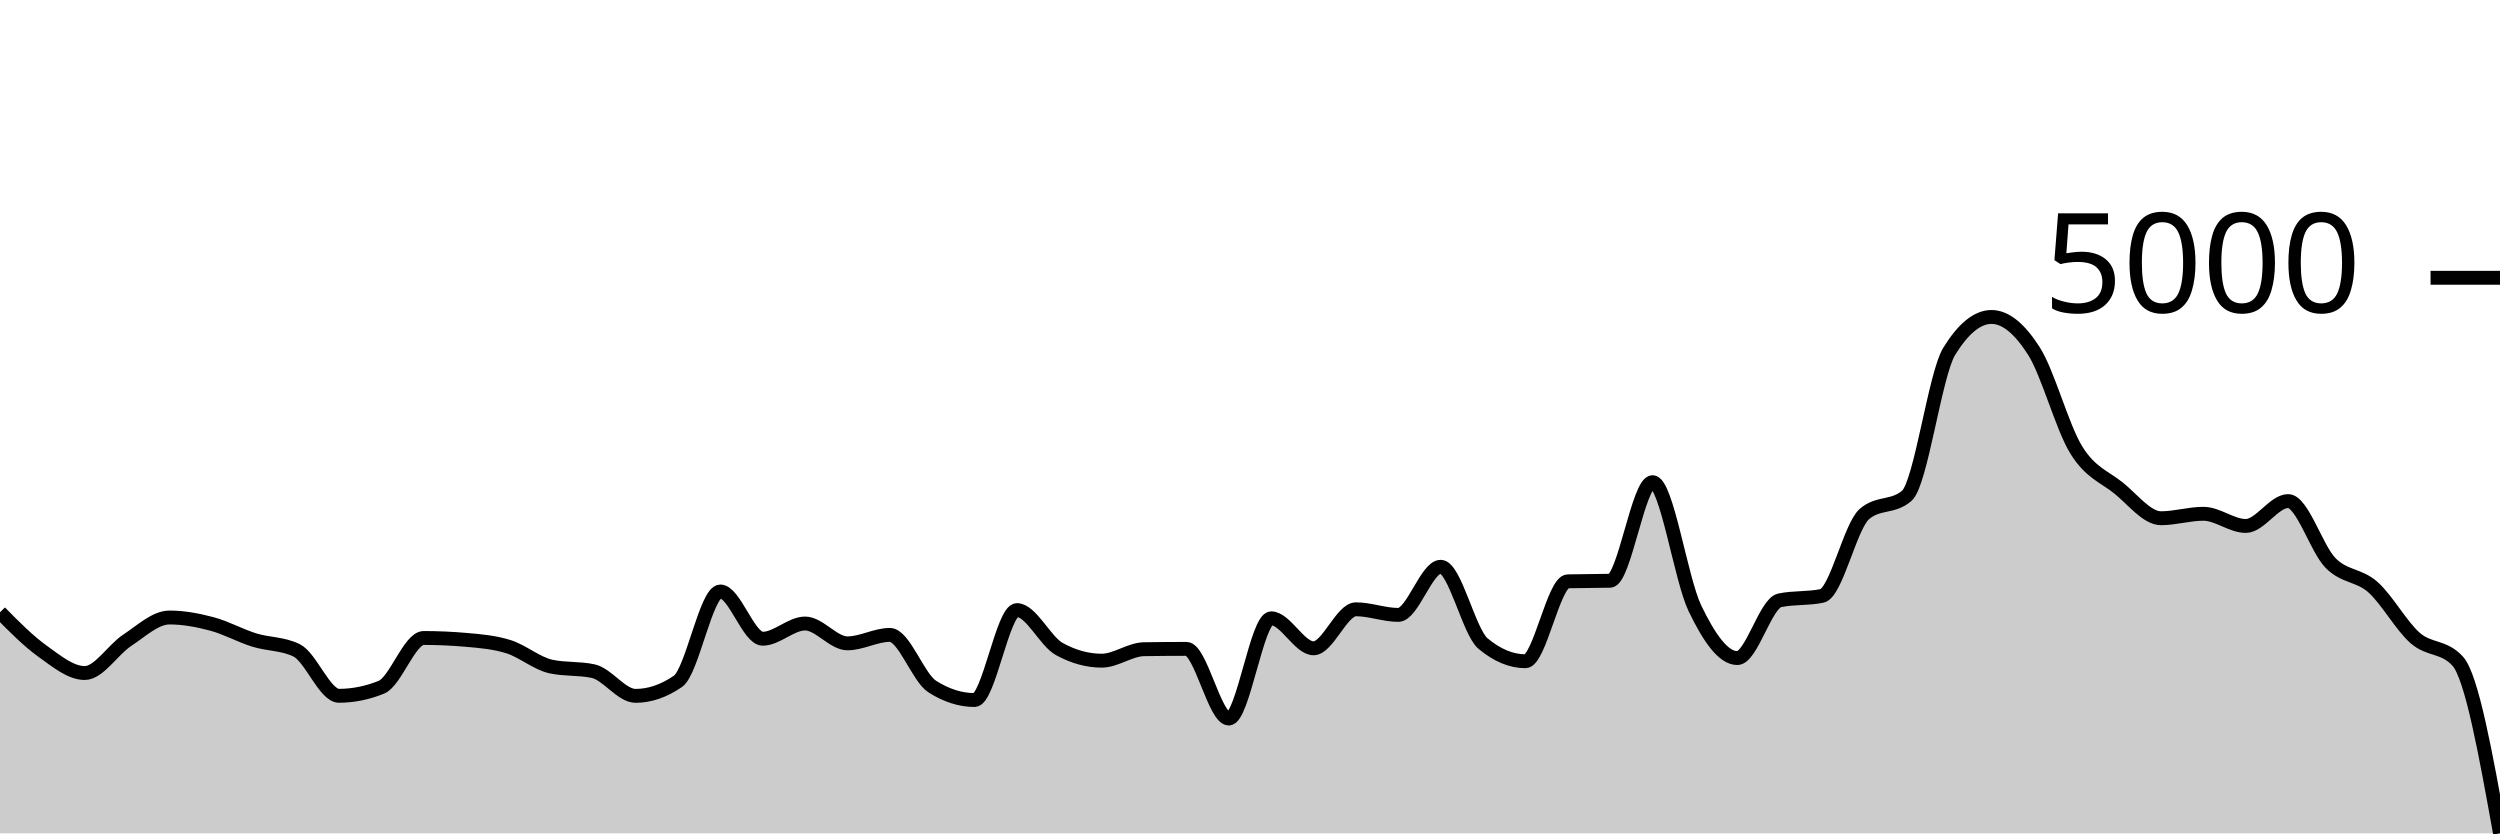
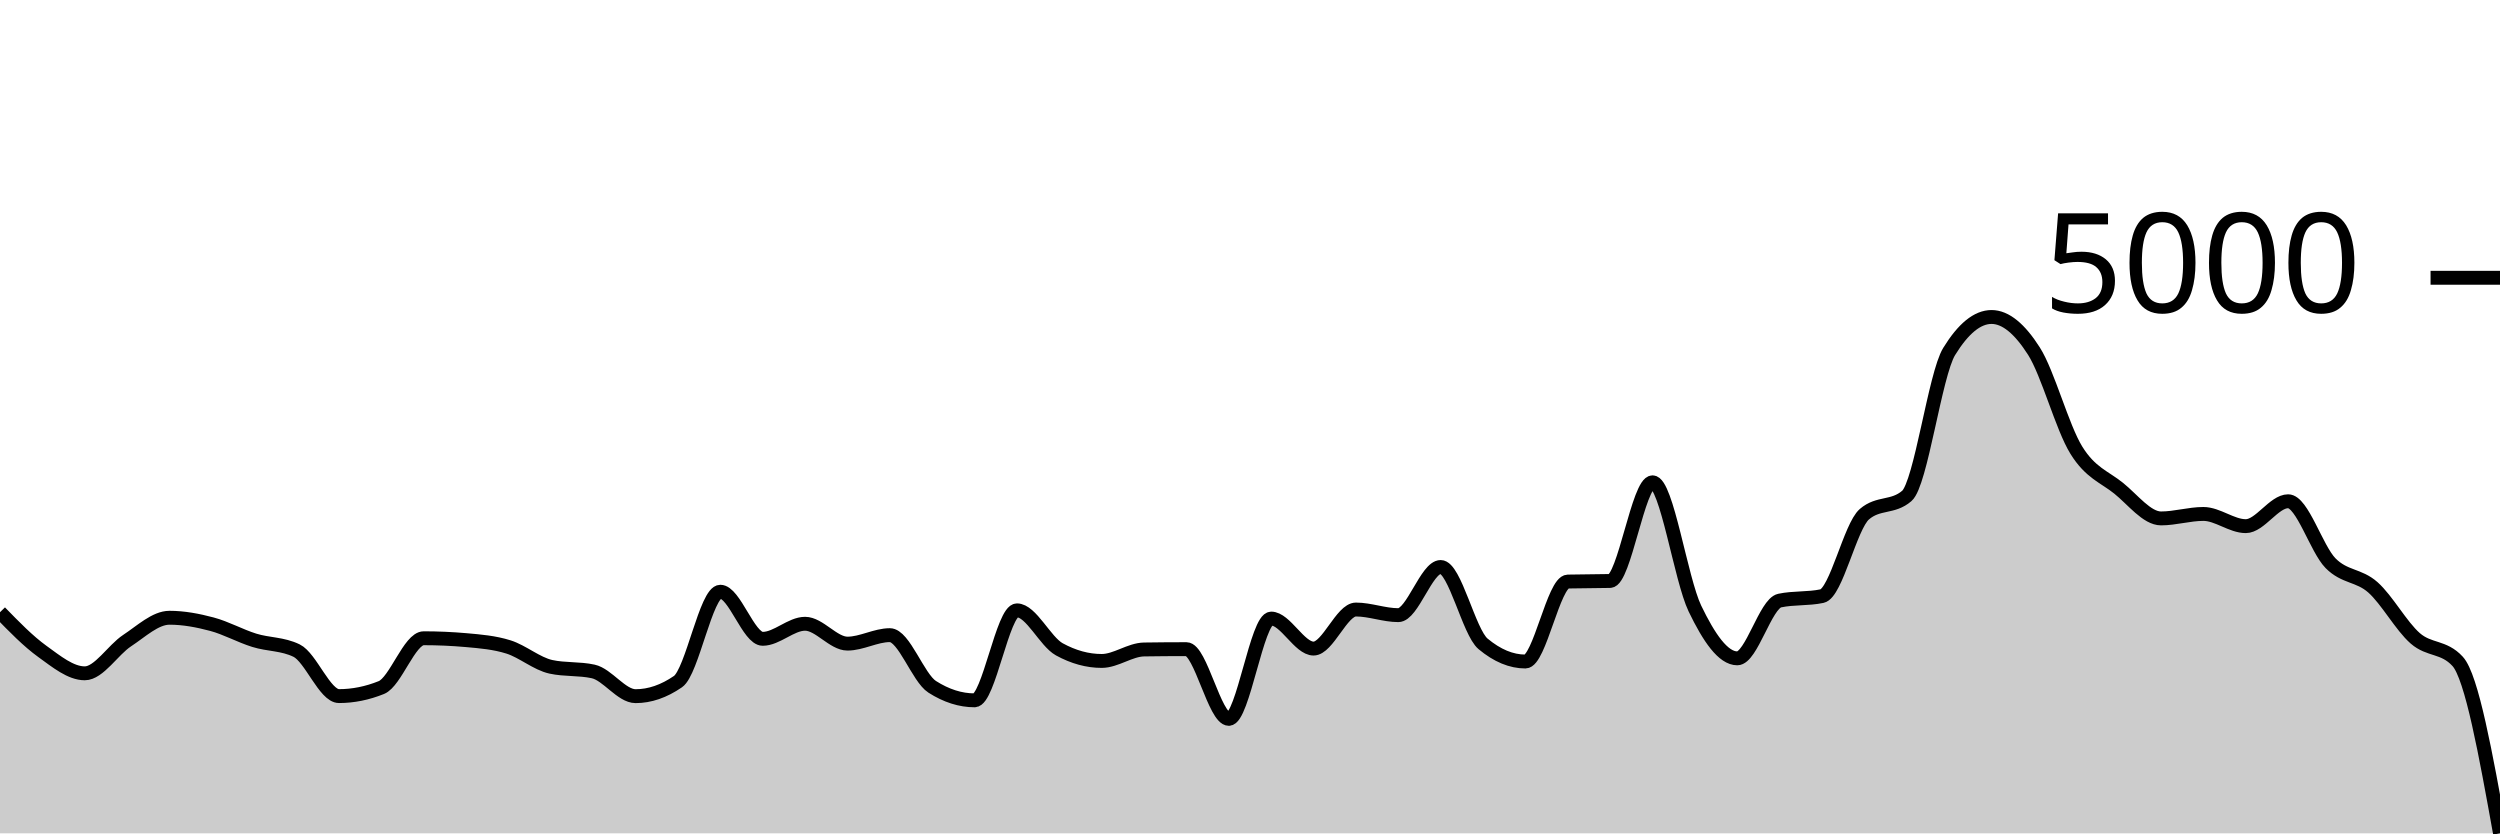
<svg xmlns="http://www.w3.org/2000/svg" viewBox="0 0 180 60">
  <g transform="translate(0,20)">
-     <path class="area" fill="rgba(0, 0, 0, 0.2)" d="M0,24.085C1.017,25.117,2.034,26.149,3.051,26.877C4.068,27.606,5.085,28.458,6.102,28.458C7.119,28.458,8.136,26.771,9.153,26.105C10.169,25.438,11.186,24.46,12.203,24.46C13.22,24.46,14.237,24.652,15.254,24.922C16.271,25.193,17.288,25.764,18.305,26.081C19.322,26.398,20.339,26.329,21.356,26.825C22.373,27.32,23.39,30.097,24.407,30.097C25.424,30.097,26.441,29.892,27.458,29.482C28.475,29.072,29.492,25.935,30.508,25.935C31.525,25.935,32.542,25.98,33.559,26.07C34.576,26.159,35.593,26.241,36.61,26.561C37.627,26.881,38.644,27.767,39.661,27.989C40.678,28.212,41.695,28.101,42.712,28.323C43.729,28.546,44.746,30.102,45.763,30.102C46.78,30.102,47.797,29.753,48.814,29.055C49.831,28.356,50.847,22.587,51.864,22.587C52.881,22.587,53.898,25.988,54.915,25.988C55.932,25.988,56.949,24.893,57.966,24.893C58.983,24.893,60,26.321,61.017,26.321C62.034,26.321,63.051,25.713,64.068,25.713C65.085,25.713,66.102,28.782,67.119,29.429C68.136,30.077,69.153,30.401,70.169,30.401C71.186,30.401,72.203,23.927,73.22,23.927C74.237,23.927,75.254,26.173,76.271,26.731C77.288,27.289,78.305,27.568,79.322,27.568C80.339,27.568,81.356,26.758,82.373,26.743C83.39,26.727,84.407,26.719,85.424,26.719C86.441,26.719,87.458,31.735,88.475,31.735C89.492,31.735,90.508,24.519,91.525,24.519C92.542,24.519,93.559,26.678,94.576,26.678C95.593,26.678,96.61,23.869,97.627,23.869C98.644,23.869,99.661,24.273,100.678,24.273C101.695,24.273,102.712,20.808,103.729,20.808C104.746,20.808,105.763,25.492,106.78,26.339C107.797,27.186,108.814,27.609,109.831,27.609C110.847,27.609,111.864,21.883,112.881,21.855C113.898,21.828,114.915,21.842,115.932,21.814C116.949,21.787,117.966,14.715,118.983,14.715C120,14.715,121.017,21.688,122.034,23.799C123.051,25.91,124.068,27.381,125.085,27.381C126.102,27.381,127.119,23.44,128.136,23.225C129.153,23.01,130.169,23.118,131.186,22.903C132.203,22.689,133.22,17.883,134.237,17.009C135.254,16.135,136.271,16.572,137.288,15.698C138.305,14.824,139.322,6.957,140.339,5.303C141.356,3.648,142.373,2.821,143.39,2.821C144.407,2.821,145.424,3.678,146.441,5.274C147.458,6.87,148.475,10.752,149.492,12.397C150.508,14.042,151.525,14.323,152.542,15.142C153.559,15.961,154.576,17.313,155.593,17.313C156.61,17.313,157.627,16.992,158.644,16.992C159.661,16.992,160.678,17.869,161.695,17.869C162.712,17.869,163.729,16.078,164.746,16.078C165.763,16.078,166.78,19.501,167.797,20.533C168.814,21.565,169.831,21.37,170.847,22.271C171.864,23.172,172.881,25.053,173.898,25.941C174.915,26.829,175.932,26.493,176.949,27.597C177.966,28.702,178.983,34.351,180,40L180,40C178.983,40,177.966,40,176.949,40C175.932,40,174.915,40,173.898,40C172.881,40,171.864,40,170.847,40C169.831,40,168.814,40,167.797,40C166.78,40,165.763,40,164.746,40C163.729,40,162.712,40,161.695,40C160.678,40,159.661,40,158.644,40C157.627,40,156.61,40,155.593,40C154.576,40,153.559,40,152.542,40C151.525,40,150.508,40,149.492,40C148.475,40,147.458,40,146.441,40C145.424,40,144.407,40,143.39,40C142.373,40,141.356,40,140.339,40C139.322,40,138.305,40,137.288,40C136.271,40,135.254,40,134.237,40C133.22,40,132.203,40,131.186,40C130.169,40,129.153,40,128.136,40C127.119,40,126.102,40,125.085,40C124.068,40,123.051,40,122.034,40C121.017,40,120,40,118.983,40C117.966,40,116.949,40,115.932,40C114.915,40,113.898,40,112.881,40C111.864,40,110.847,40,109.831,40C108.814,40,107.797,40,106.78,40C105.763,40,104.746,40,103.729,40C102.712,40,101.695,40,100.678,40C99.661,40,98.644,40,97.627,40C96.61,40,95.593,40,94.576,40C93.559,40,92.542,40,91.525,40C90.508,40,89.492,40,88.475,40C87.458,40,86.441,40,85.424,40C84.407,40,83.39,40,82.373,40C81.356,40,80.339,40,79.322,40C78.305,40,77.288,40,76.271,40C75.254,40,74.237,40,73.22,40C72.203,40,71.186,40,70.169,40C69.153,40,68.136,40,67.119,40C66.102,40,65.085,40,64.068,40C63.051,40,62.034,40,61.017,40C60,40,58.983,40,57.966,40C56.949,40,55.932,40,54.915,40C53.898,40,52.881,40,51.864,40C50.847,40,49.831,40,48.814,40C47.797,40,46.78,40,45.763,40C44.746,40,43.729,40,42.712,40C41.695,40,40.678,40,39.661,40C38.644,40,37.627,40,36.61,40C35.593,40,34.576,40,33.559,40C32.542,40,31.525,40,30.508,40C29.492,40,28.475,40,27.458,40C26.441,40,25.424,40,24.407,40C23.39,40,22.373,40,21.356,40C20.339,40,19.322,40,18.305,40C17.288,40,16.271,40,15.254,40C14.237,40,13.22,40,12.203,40C11.186,40,10.169,40,9.153,40C8.136,40,7.119,40,6.102,40C5.085,40,4.068,40,3.051,40C2.034,40,1.017,40,0,40Z" />
-     <path class="line" stroke="black" fill="none" d="M0,24.085C1.017,25.117,2.034,26.149,3.051,26.877C4.068,27.606,5.085,28.458,6.102,28.458C7.119,28.458,8.136,26.771,9.153,26.105C10.169,25.438,11.186,24.46,12.203,24.46C13.22,24.46,14.237,24.652,15.254,24.922C16.271,25.193,17.288,25.764,18.305,26.081C19.322,26.398,20.339,26.329,21.356,26.825C22.373,27.32,23.39,30.097,24.407,30.097C25.424,30.097,26.441,29.892,27.458,29.482C28.475,29.072,29.492,25.935,30.508,25.935C31.525,25.935,32.542,25.98,33.559,26.07C34.576,26.159,35.593,26.241,36.61,26.561C37.627,26.881,38.644,27.767,39.661,27.989C40.678,28.212,41.695,28.101,42.712,28.323C43.729,28.546,44.746,30.102,45.763,30.102C46.78,30.102,47.797,29.753,48.814,29.055C49.831,28.356,50.847,22.587,51.864,22.587C52.881,22.587,53.898,25.988,54.915,25.988C55.932,25.988,56.949,24.893,57.966,24.893C58.983,24.893,60,26.321,61.017,26.321C62.034,26.321,63.051,25.713,64.068,25.713C65.085,25.713,66.102,28.782,67.119,29.429C68.136,30.077,69.153,30.401,70.169,30.401C71.186,30.401,72.203,23.927,73.22,23.927C74.237,23.927,75.254,26.173,76.271,26.731C77.288,27.289,78.305,27.568,79.322,27.568C80.339,27.568,81.356,26.758,82.373,26.743C83.39,26.727,84.407,26.719,85.424,26.719C86.441,26.719,87.458,31.735,88.475,31.735C89.492,31.735,90.508,24.519,91.525,24.519C92.542,24.519,93.559,26.678,94.576,26.678C95.593,26.678,96.61,23.869,97.627,23.869C98.644,23.869,99.661,24.273,100.678,24.273C101.695,24.273,102.712,20.808,103.729,20.808C104.746,20.808,105.763,25.492,106.78,26.339C107.797,27.186,108.814,27.609,109.831,27.609C110.847,27.609,111.864,21.883,112.881,21.855C113.898,21.828,114.915,21.842,115.932,21.814C116.949,21.787,117.966,14.715,118.983,14.715C120,14.715,121.017,21.688,122.034,23.799C123.051,25.91,124.068,27.381,125.085,27.381C126.102,27.381,127.119,23.44,128.136,23.225C129.153,23.01,130.169,23.118,131.186,22.903C132.203,22.689,133.22,17.883,134.237,17.009C135.254,16.135,136.271,16.572,137.288,15.698C138.305,14.824,139.322,6.957,140.339,5.303C141.356,3.648,142.373,2.821,143.39,2.821C144.407,2.821,145.424,3.678,146.441,5.274C147.458,6.87,148.475,10.752,149.492,12.397C150.508,14.042,151.525,14.323,152.542,15.142C153.559,15.961,154.576,17.313,155.593,17.313C156.61,17.313,157.627,16.992,158.644,16.992C159.661,16.992,160.678,17.869,161.695,17.869C162.712,17.869,163.729,16.078,164.746,16.078C165.763,16.078,166.78,19.501,167.797,20.533C168.814,21.565,169.831,21.37,170.847,22.271C171.864,23.172,172.881,25.053,173.898,25.941C174.915,26.829,175.932,26.493,176.949,27.597C177.966,28.702,178.983,34.351,180,40" />
+     <path class="area" fill="rgba(0, 0, 0, 0.2)" d="M0,24.08C1.017,25.125,2.034,26.17,3.051,26.903C4.068,27.636,5.085,28.479,6.102,28.479C7.119,28.479,8.136,26.791,9.153,26.124C10.169,25.457,11.186,24.478,12.203,24.478C13.22,24.478,14.237,24.67,15.254,24.941C16.271,25.211,17.288,25.783,18.305,26.1C19.322,26.418,20.339,26.348,21.356,26.844C22.373,27.34,23.39,30.119,24.407,30.119C25.424,30.119,26.441,29.914,27.458,29.504C28.475,29.094,29.492,25.954,30.508,25.954C31.525,25.954,32.542,25.999,33.559,26.089C34.576,26.179,35.593,26.261,36.61,26.581C37.627,26.901,38.644,27.787,39.661,28.01C40.678,28.233,41.695,28.121,42.712,28.344C43.729,28.566,44.746,30.124,45.763,30.124C46.78,30.124,47.797,29.775,48.814,29.076C49.831,28.377,50.847,22.604,51.864,22.604C52.881,22.604,53.898,25.995,54.915,25.995C55.932,25.995,56.949,24.911,57.966,24.911C58.983,24.911,60,26.341,61.017,26.341C62.034,26.341,63.051,25.731,64.068,25.731C65.085,25.731,66.102,28.803,67.119,29.451C68.136,30.099,69.153,30.423,70.169,30.423C71.186,30.423,72.203,23.945,73.22,23.945C74.237,23.945,75.254,26.192,76.271,26.751C77.288,27.309,78.305,27.588,79.322,27.588C80.339,27.588,81.356,26.778,82.373,26.762C83.39,26.747,84.407,26.739,85.424,26.739C86.441,26.739,87.458,31.759,88.475,31.759C89.492,31.759,90.508,24.537,91.525,24.537C92.542,24.537,93.559,26.698,94.576,26.698C95.593,26.698,96.61,23.886,97.627,23.886C98.644,23.886,99.661,24.291,100.678,24.291C101.695,24.291,102.712,20.823,103.729,20.823C104.746,20.823,105.763,25.511,106.78,26.358C107.797,27.206,108.814,27.629,109.831,27.629C110.847,27.629,111.864,21.899,112.881,21.871C113.898,21.844,114.915,21.858,115.932,21.83C116.949,21.803,117.966,14.725,118.983,14.725C120,14.725,121.017,21.704,122.034,23.816C123.051,25.929,124.068,27.401,125.085,27.401C126.102,27.401,127.119,23.457,128.136,23.242C129.153,23.027,130.169,23.135,131.186,22.92C132.203,22.705,133.22,17.896,134.237,17.022C135.254,16.147,136.271,16.584,137.288,15.709C138.305,14.835,139.322,6.962,140.339,5.307C141.356,3.651,142.373,2.823,143.39,2.823C144.407,2.823,145.424,3.68,146.441,5.277C147.458,6.875,148.475,10.76,149.492,12.406C150.508,14.052,151.525,14.333,152.542,15.153C153.559,15.973,154.576,17.326,155.593,17.326C156.61,17.326,157.627,17.004,158.644,17.004C159.661,17.004,160.678,17.883,161.695,17.883C162.712,17.883,163.729,16.09,164.746,16.09C165.763,16.09,166.78,19.515,167.797,20.548C168.814,21.581,169.831,21.385,170.847,22.287C171.864,23.189,172.881,25.072,173.898,25.96C174.915,26.848,175.932,26.512,176.949,27.618C177.966,28.723,178.983,34.361,180,40L180,40C178.983,40,177.966,40,176.949,40C175.932,40,174.915,40,173.898,40C172.881,40,171.864,40,170.847,40C169.831,40,168.814,40,167.797,40C166.78,40,165.763,40,164.746,40C163.729,40,162.712,40,161.695,40C160.678,40,159.661,40,158.644,40C157.627,40,156.61,40,155.593,40C154.576,40,153.559,40,152.542,40C151.525,40,150.508,40,149.492,40C148.475,40,147.458,40,146.441,40C145.424,40,144.407,40,143.39,40C142.373,40,141.356,40,140.339,40C139.322,40,138.305,40,137.288,40C136.271,40,135.254,40,134.237,40C133.22,40,132.203,40,131.186,40C130.169,40,129.153,40,128.136,40C127.119,40,126.102,40,125.085,40C124.068,40,123.051,40,122.034,40C121.017,40,120,40,118.983,40C117.966,40,116.949,40,115.932,40C114.915,40,113.898,40,112.881,40C111.864,40,110.847,40,109.831,40C108.814,40,107.797,40,106.78,40C105.763,40,104.746,40,103.729,40C102.712,40,101.695,40,100.678,40C99.661,40,98.644,40,97.627,40C96.61,40,95.593,40,94.576,40C93.559,40,92.542,40,91.525,40C90.508,40,89.492,40,88.475,40C87.458,40,86.441,40,85.424,40C84.407,40,83.39,40,82.373,40C81.356,40,80.339,40,79.322,40C78.305,40,77.288,40,76.271,40C75.254,40,74.237,40,73.22,40C72.203,40,71.186,40,70.169,40C69.153,40,68.136,40,67.119,40C66.102,40,65.085,40,64.068,40C63.051,40,62.034,40,61.017,40C60,40,58.983,40,57.966,40C56.949,40,55.932,40,54.915,40C53.898,40,52.881,40,51.864,40C50.847,40,49.831,40,48.814,40C47.797,40,46.78,40,45.763,40C44.746,40,43.729,40,42.712,40C41.695,40,40.678,40,39.661,40C38.644,40,37.627,40,36.61,40C35.593,40,34.576,40,33.559,40C32.542,40,31.525,40,30.508,40C29.492,40,28.475,40,27.458,40C26.441,40,25.424,40,24.407,40C23.39,40,22.373,40,21.356,40C20.339,40,19.322,40,18.305,40C17.288,40,16.271,40,15.254,40C14.237,40,13.22,40,12.203,40C11.186,40,10.169,40,9.153,40C8.136,40,7.119,40,6.102,40C5.085,40,4.068,40,3.051,40C2.034,40,1.017,40,0,40Z" />
+     <path class="line" stroke="black" fill="none" d="M0,24.08C1.017,25.125,2.034,26.17,3.051,26.903C4.068,27.636,5.085,28.479,6.102,28.479C7.119,28.479,8.136,26.791,9.153,26.124C10.169,25.457,11.186,24.478,12.203,24.478C13.22,24.478,14.237,24.67,15.254,24.941C16.271,25.211,17.288,25.783,18.305,26.1C19.322,26.418,20.339,26.348,21.356,26.844C22.373,27.34,23.39,30.119,24.407,30.119C25.424,30.119,26.441,29.914,27.458,29.504C28.475,29.094,29.492,25.954,30.508,25.954C31.525,25.954,32.542,25.999,33.559,26.089C34.576,26.179,35.593,26.261,36.61,26.581C37.627,26.901,38.644,27.787,39.661,28.01C40.678,28.233,41.695,28.121,42.712,28.344C43.729,28.566,44.746,30.124,45.763,30.124C46.78,30.124,47.797,29.775,48.814,29.076C49.831,28.377,50.847,22.604,51.864,22.604C52.881,22.604,53.898,25.995,54.915,25.995C55.932,25.995,56.949,24.911,57.966,24.911C58.983,24.911,60,26.341,61.017,26.341C62.034,26.341,63.051,25.731,64.068,25.731C65.085,25.731,66.102,28.803,67.119,29.451C68.136,30.099,69.153,30.423,70.169,30.423C71.186,30.423,72.203,23.945,73.22,23.945C74.237,23.945,75.254,26.192,76.271,26.751C77.288,27.309,78.305,27.588,79.322,27.588C80.339,27.588,81.356,26.778,82.373,26.762C83.39,26.747,84.407,26.739,85.424,26.739C86.441,26.739,87.458,31.759,88.475,31.759C89.492,31.759,90.508,24.537,91.525,24.537C92.542,24.537,93.559,26.698,94.576,26.698C95.593,26.698,96.61,23.886,97.627,23.886C98.644,23.886,99.661,24.291,100.678,24.291C101.695,24.291,102.712,20.823,103.729,20.823C104.746,20.823,105.763,25.511,106.78,26.358C107.797,27.206,108.814,27.629,109.831,27.629C110.847,27.629,111.864,21.899,112.881,21.871C113.898,21.844,114.915,21.858,115.932,21.83C116.949,21.803,117.966,14.725,118.983,14.725C120,14.725,121.017,21.704,122.034,23.816C123.051,25.929,124.068,27.401,125.085,27.401C126.102,27.401,127.119,23.457,128.136,23.242C129.153,23.027,130.169,23.135,131.186,22.92C132.203,22.705,133.22,17.896,134.237,17.022C135.254,16.147,136.271,16.584,137.288,15.709C138.305,14.835,139.322,6.962,140.339,5.307C141.356,3.651,142.373,2.823,143.39,2.823C144.407,2.823,145.424,3.68,146.441,5.277C147.458,6.875,148.475,10.76,149.492,12.406C150.508,14.052,151.525,14.333,152.542,15.153C153.559,15.973,154.576,17.326,155.593,17.326C156.61,17.326,157.627,17.004,158.644,17.004C159.661,17.004,160.678,17.883,161.695,17.883C162.712,17.883,163.729,16.09,164.746,16.09C165.763,16.09,166.78,19.515,167.797,20.548C168.814,21.581,169.831,21.385,170.847,22.287C171.864,23.189,172.881,25.072,173.898,25.96C174.915,26.848,175.932,26.512,176.949,27.618C177.966,28.723,178.983,34.361,180,40" />
    <path class="axis-ceiling" stroke-width="1" stroke="black" fill="none" d="M175,0L180,0" />
    <text class="axis-ceiling-label" font-family="sans-serif" text-anchor="end" font-size="10px" x="170" y="2.5">5000</text>
  </g>
</svg>
